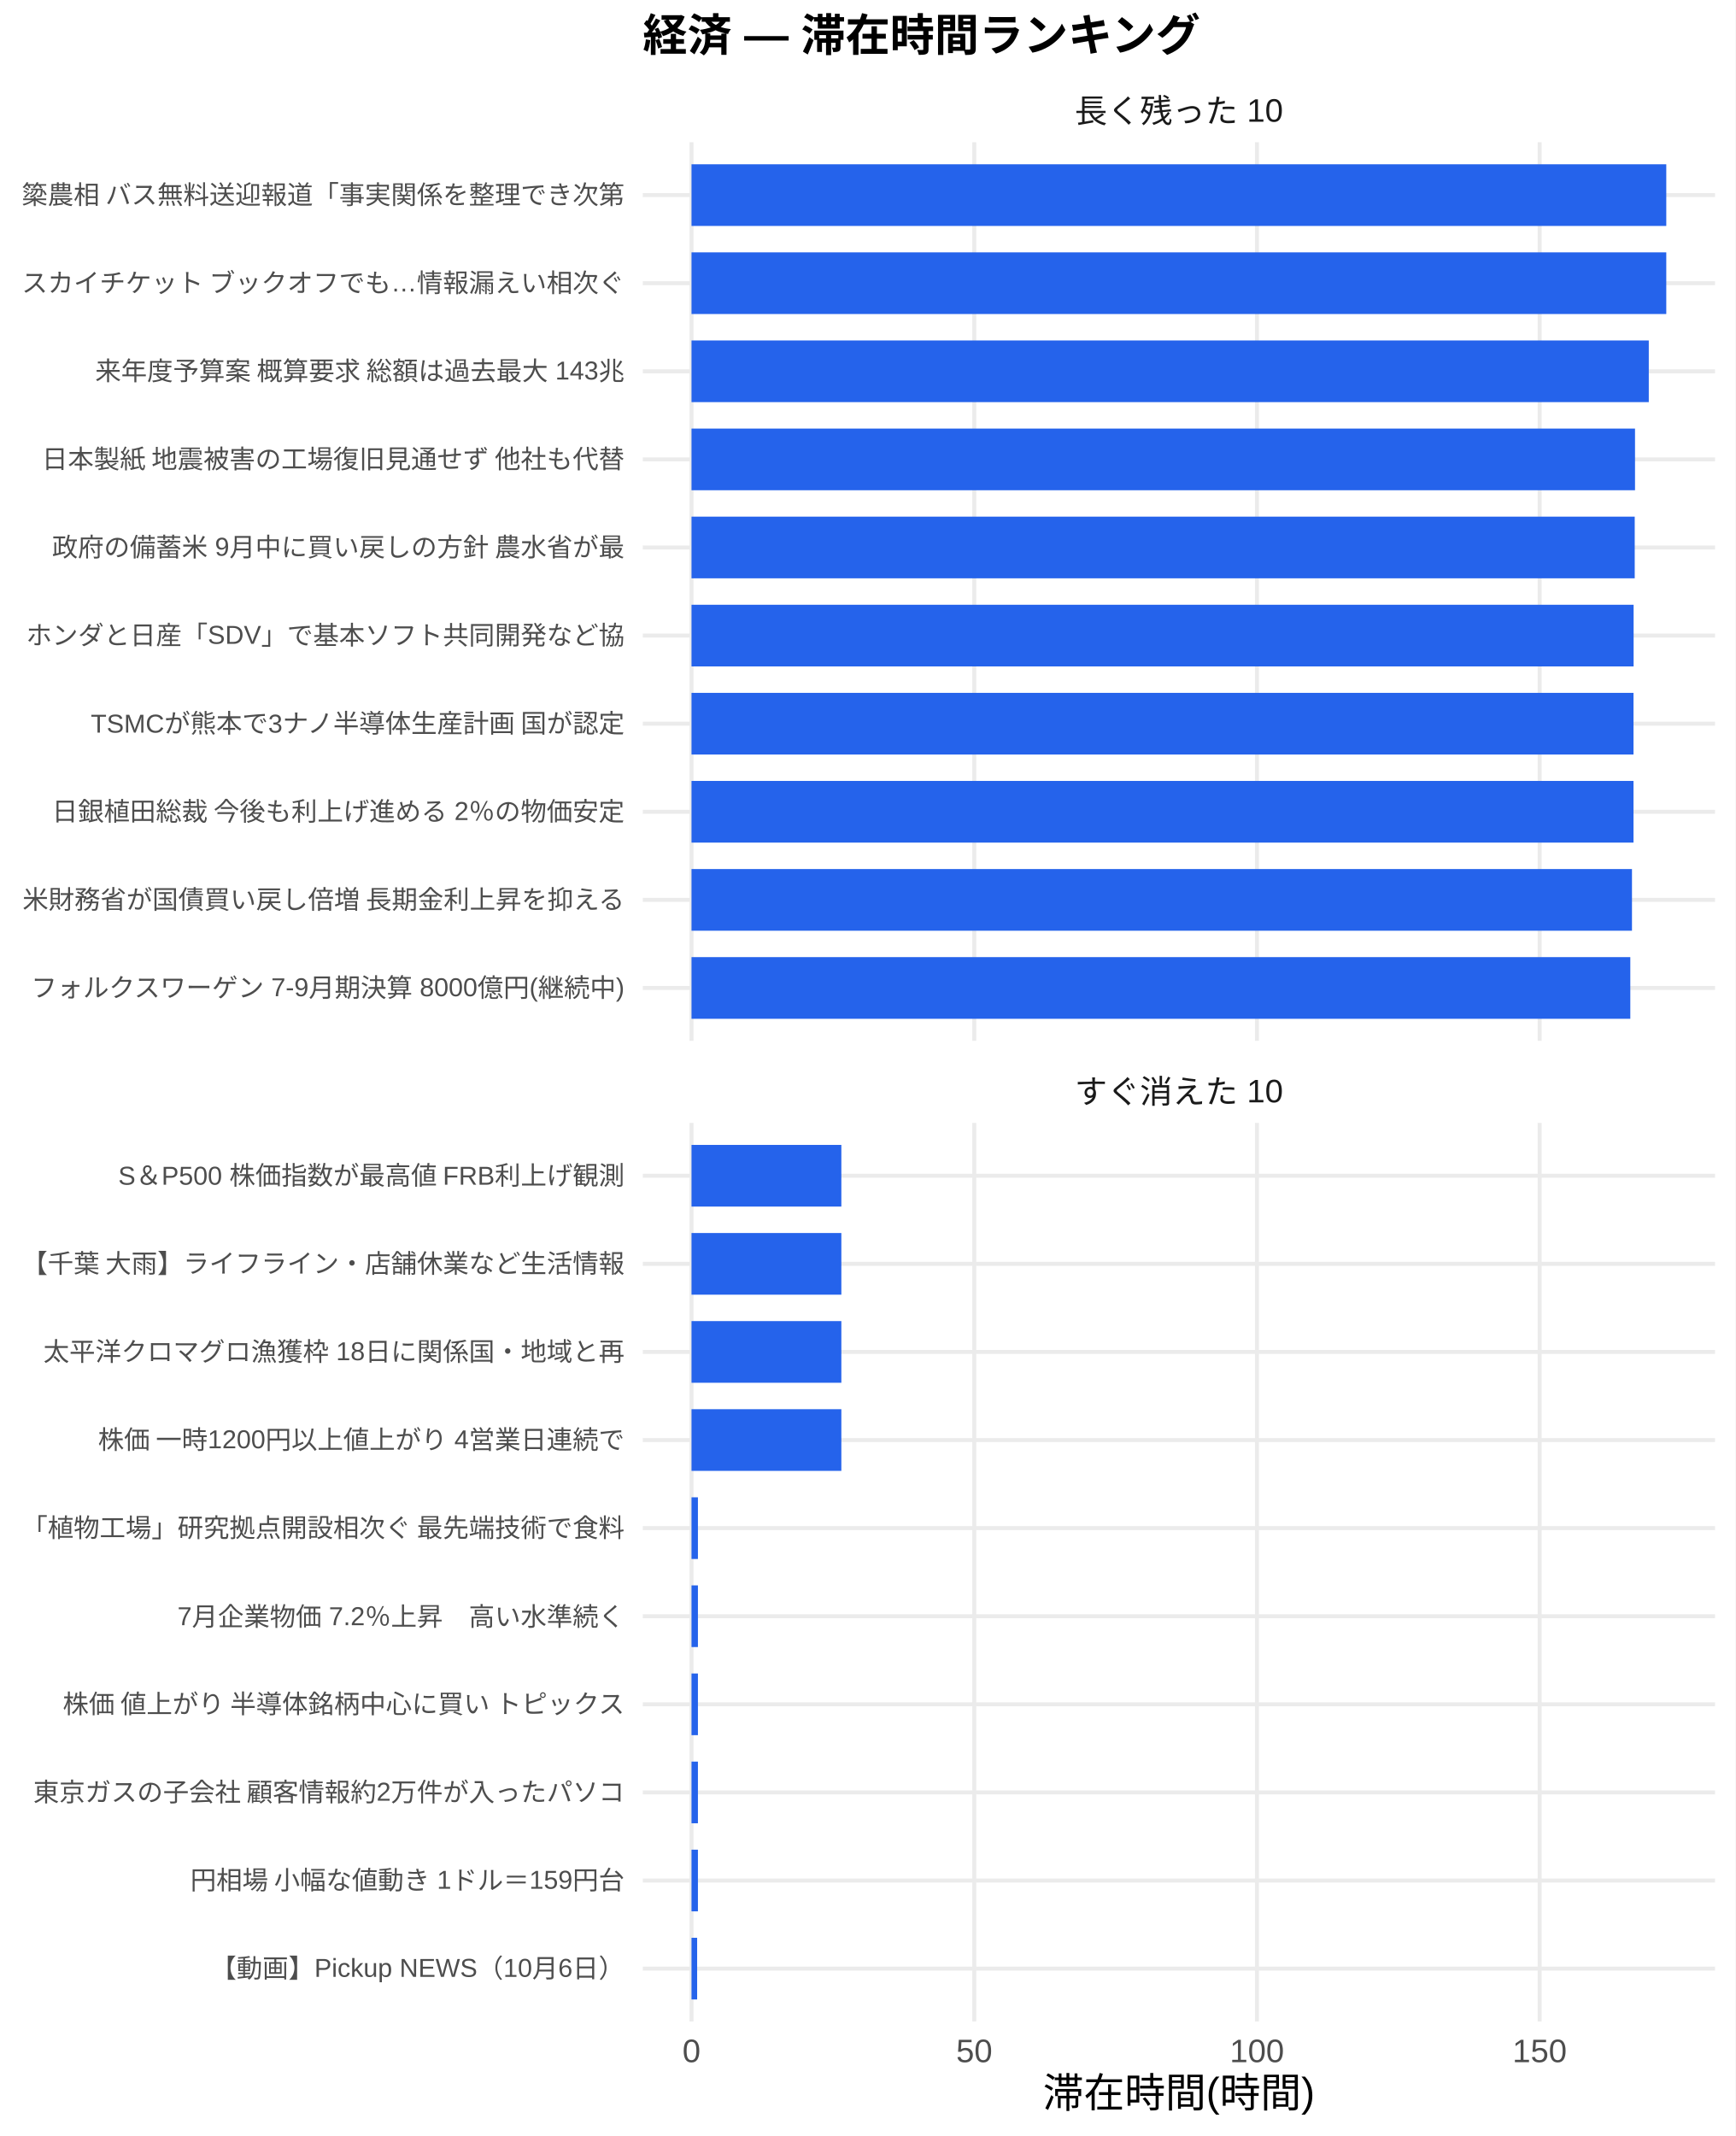
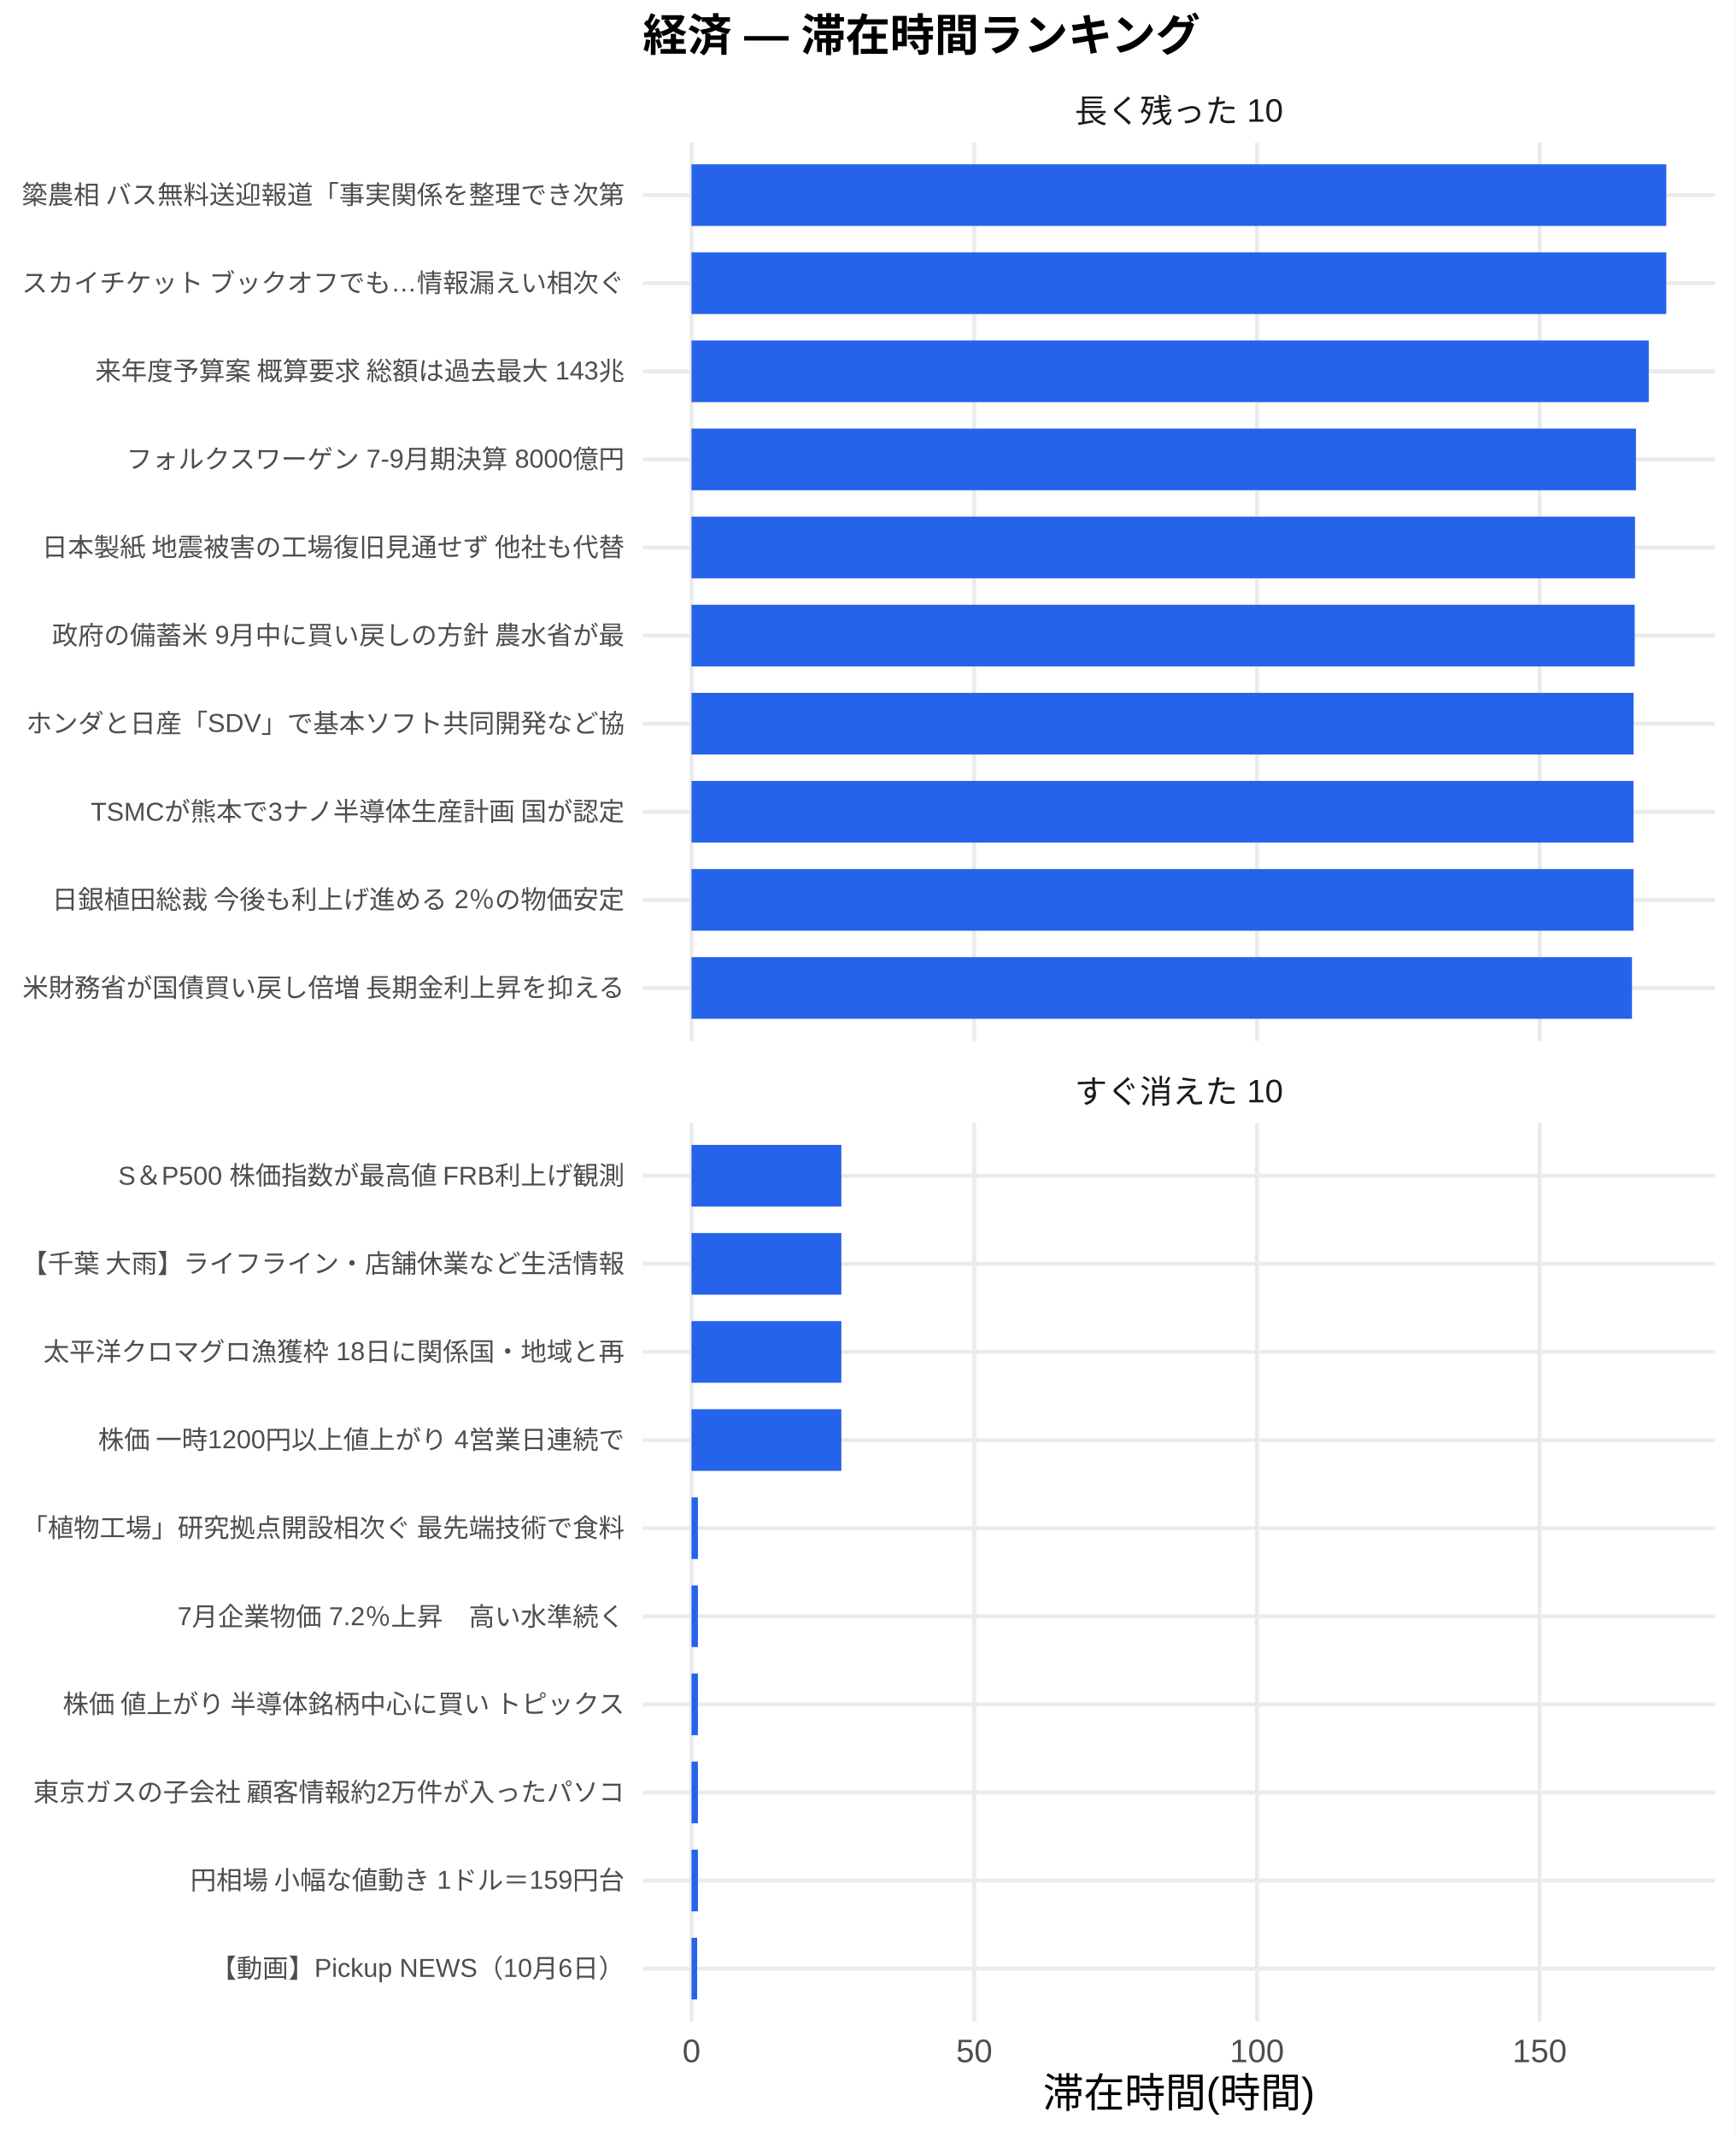
<svg xmlns="http://www.w3.org/2000/svg" width="468.00pt" height="576.00pt" viewBox="0 0 468.00 576.00">
  <g class="svglite">
    <defs>
      <style type="text/css">
    .svglite line, .svglite polyline, .svglite polygon, .svglite path, .svglite rect, .svglite circle {
      fill: none;
      stroke: #000000;
      stroke-linecap: round;
      stroke-linejoin: round;
      stroke-miterlimit: 10.00;
    }
    .svglite text {
      white-space: pre;
    }
    .svglite g.glyphgroup path {
      fill: inherit;
      stroke: none;
    }
  </style>
    </defs>
    <rect width="100%" height="100%" style="stroke: none; fill: #FFFFFF;" />
    <defs>
      <clipPath id="cpMC4wMHw0NjguMDB8MC4wMHw1NzYuMDA=">
        <rect x="0.00" y="0.00" width="468.00" height="576.00" />
      </clipPath>
    </defs>
    <g clip-path="url(#cpMC4wMHw0NjguMDB8MC4wMHw1NzYuMDA=)">
      <rect x="0.00" y="0.00" width="468.00" height="576.00" style="stroke-width: 1.07; stroke: none; fill: #FFFFFF;" />
    </g>
    <defs>
      <clipPath id="cpMTczLjM1fDQ2Mi41MnwzOC4zNnwyODAuNjc=">
        <rect x="173.35" y="38.36" width="289.17" height="242.31" />
      </clipPath>
    </defs>
    <g clip-path="url(#cpMTczLjM1fDQ2Mi41MnwzOC4zNnwyODAuNjc=)">
      <polyline points="173.35,266.42 462.52,266.42 " style="stroke-width: 1.07; stroke: #EBEBEB; stroke-linecap: butt;" />
      <polyline points="173.35,242.66 462.52,242.66 " style="stroke-width: 1.07; stroke: #EBEBEB; stroke-linecap: butt;" />
      <polyline points="173.35,218.91 462.52,218.91 " style="stroke-width: 1.07; stroke: #EBEBEB; stroke-linecap: butt;" />
      <polyline points="173.35,195.15 462.52,195.15 " style="stroke-width: 1.07; stroke: #EBEBEB; stroke-linecap: butt;" />
      <polyline points="173.35,171.39 462.52,171.39 " style="stroke-width: 1.07; stroke: #EBEBEB; stroke-linecap: butt;" />
      <polyline points="173.35,147.64 462.52,147.64 " style="stroke-width: 1.07; stroke: #EBEBEB; stroke-linecap: butt;" />
      <polyline points="173.35,123.88 462.52,123.88 " style="stroke-width: 1.07; stroke: #EBEBEB; stroke-linecap: butt;" />
      <polyline points="173.35,100.13 462.52,100.13 " style="stroke-width: 1.07; stroke: #EBEBEB; stroke-linecap: butt;" />
      <polyline points="173.35,76.37 462.52,76.37 " style="stroke-width: 1.07; stroke: #EBEBEB; stroke-linecap: butt;" />
      <polyline points="173.35,52.61 462.52,52.61 " style="stroke-width: 1.07; stroke: #EBEBEB; stroke-linecap: butt;" />
      <polyline points="186.49,280.67 186.49,38.36 " style="stroke-width: 1.07; stroke: #EBEBEB; stroke-linecap: butt;" />
      <polyline points="262.74,280.67 262.74,38.36 " style="stroke-width: 1.07; stroke: #EBEBEB; stroke-linecap: butt;" />
      <polyline points="338.98,280.67 338.98,38.36 " style="stroke-width: 1.07; stroke: #EBEBEB; stroke-linecap: butt;" />
      <polyline points="415.22,280.67 415.22,38.36 " style="stroke-width: 1.07; stroke: #EBEBEB; stroke-linecap: butt;" />
      <rect x="186.49" y="44.30" width="262.88" height="16.63" style="stroke-width: 1.07; stroke: none; stroke-linecap: butt; stroke-linejoin: miter; fill: #2563EB;" />
      <rect x="186.49" y="68.05" width="262.88" height="16.63" style="stroke-width: 1.07; stroke: none; stroke-linecap: butt; stroke-linejoin: miter; fill: #2563EB;" />
      <rect x="186.49" y="91.81" width="258.16" height="16.63" style="stroke-width: 1.07; stroke: none; stroke-linecap: butt; stroke-linejoin: miter; fill: #2563EB;" />
-       <rect x="186.49" y="115.57" width="254.45" height="16.63" style="stroke-width: 1.07; stroke: none; stroke-linecap: butt; stroke-linejoin: miter; fill: #2563EB;" />
-       <rect x="186.49" y="139.32" width="254.37" height="16.63" style="stroke-width: 1.07; stroke: none; stroke-linecap: butt; stroke-linejoin: miter; fill: #2563EB;" />
-       <rect x="186.49" y="163.08" width="254.07" height="16.63" style="stroke-width: 1.07; stroke: none; stroke-linecap: butt; stroke-linejoin: miter; fill: #2563EB;" />
-       <rect x="186.49" y="186.84" width="254.04" height="16.63" style="stroke-width: 1.07; stroke: none; stroke-linecap: butt; stroke-linejoin: miter; fill: #2563EB;" />
+       <rect x="186.49" y="115.57" width="254.70" height="16.63" style="stroke-width: 1.07; stroke: none; stroke-linecap: butt; stroke-linejoin: miter; fill: #2563EB;" />
+       <rect x="186.49" y="139.32" width="254.45" height="16.63" style="stroke-width: 1.07; stroke: none; stroke-linecap: butt; stroke-linejoin: miter; fill: #2563EB;" />
+       <rect x="186.49" y="163.08" width="254.37" height="16.63" style="stroke-width: 1.07; stroke: none; stroke-linecap: butt; stroke-linejoin: miter; fill: #2563EB;" />
+       <rect x="186.49" y="186.84" width="254.07" height="16.63" style="stroke-width: 1.07; stroke: none; stroke-linecap: butt; stroke-linejoin: miter; fill: #2563EB;" />
      <rect x="186.49" y="210.59" width="254.04" height="16.63" style="stroke-width: 1.07; stroke: none; stroke-linecap: butt; stroke-linejoin: miter; fill: #2563EB;" />
-       <rect x="186.49" y="234.35" width="253.63" height="16.63" style="stroke-width: 1.07; stroke: none; stroke-linecap: butt; stroke-linejoin: miter; fill: #2563EB;" />
-       <rect x="186.49" y="258.10" width="253.18" height="16.63" style="stroke-width: 1.07; stroke: none; stroke-linecap: butt; stroke-linejoin: miter; fill: #2563EB;" />
+       <rect x="186.49" y="234.35" width="254.04" height="16.63" style="stroke-width: 1.07; stroke: none; stroke-linecap: butt; stroke-linejoin: miter; fill: #2563EB;" />
+       <rect x="186.49" y="258.10" width="253.63" height="16.63" style="stroke-width: 1.07; stroke: none; stroke-linecap: butt; stroke-linejoin: miter; fill: #2563EB;" />
    </g>
    <g clip-path="url(#cpMC4wMHw0NjguMDB8MC4wMHw1NzYuMDA=)">
</g>
    <defs>
      <clipPath id="cpMTczLjM1fDQ2Mi41MnwzMDIuODB8NTQ1LjEy">
        <rect x="173.35" y="302.80" width="289.17" height="242.31" />
      </clipPath>
    </defs>
    <g clip-path="url(#cpMTczLjM1fDQ2Mi41MnwzMDIuODB8NTQ1LjEy)">
      <polyline points="173.35,530.86 462.52,530.86 " style="stroke-width: 1.07; stroke: #EBEBEB; stroke-linecap: butt;" />
      <polyline points="173.35,507.11 462.52,507.11 " style="stroke-width: 1.07; stroke: #EBEBEB; stroke-linecap: butt;" />
      <polyline points="173.35,483.35 462.52,483.35 " style="stroke-width: 1.07; stroke: #EBEBEB; stroke-linecap: butt;" />
      <polyline points="173.35,459.59 462.52,459.59 " style="stroke-width: 1.07; stroke: #EBEBEB; stroke-linecap: butt;" />
      <polyline points="173.35,435.84 462.52,435.84 " style="stroke-width: 1.07; stroke: #EBEBEB; stroke-linecap: butt;" />
      <polyline points="173.35,412.08 462.52,412.08 " style="stroke-width: 1.07; stroke: #EBEBEB; stroke-linecap: butt;" />
      <polyline points="173.35,388.33 462.52,388.33 " style="stroke-width: 1.07; stroke: #EBEBEB; stroke-linecap: butt;" />
      <polyline points="173.35,364.57 462.52,364.57 " style="stroke-width: 1.07; stroke: #EBEBEB; stroke-linecap: butt;" />
      <polyline points="173.35,340.81 462.52,340.81 " style="stroke-width: 1.07; stroke: #EBEBEB; stroke-linecap: butt;" />
      <polyline points="173.35,317.06 462.52,317.06 " style="stroke-width: 1.07; stroke: #EBEBEB; stroke-linecap: butt;" />
      <polyline points="186.49,545.12 186.49,302.80 " style="stroke-width: 1.07; stroke: #EBEBEB; stroke-linecap: butt;" />
      <polyline points="262.74,545.12 262.74,302.80 " style="stroke-width: 1.07; stroke: #EBEBEB; stroke-linecap: butt;" />
      <polyline points="338.98,545.12 338.98,302.80 " style="stroke-width: 1.07; stroke: #EBEBEB; stroke-linecap: butt;" />
      <polyline points="415.22,545.12 415.22,302.80 " style="stroke-width: 1.07; stroke: #EBEBEB; stroke-linecap: butt;" />
      <rect x="186.49" y="308.74" width="40.41" height="16.63" style="stroke-width: 1.07; stroke: none; stroke-linecap: butt; stroke-linejoin: miter; fill: #2563EB;" />
      <rect x="186.49" y="332.50" width="40.41" height="16.63" style="stroke-width: 1.07; stroke: none; stroke-linecap: butt; stroke-linejoin: miter; fill: #2563EB;" />
      <rect x="186.49" y="356.25" width="40.41" height="16.63" style="stroke-width: 1.07; stroke: none; stroke-linecap: butt; stroke-linejoin: miter; fill: #2563EB;" />
      <rect x="186.49" y="380.01" width="40.41" height="16.63" style="stroke-width: 1.07; stroke: none; stroke-linecap: butt; stroke-linejoin: miter; fill: #2563EB;" />
      <rect x="186.49" y="403.77" width="1.73" height="16.63" style="stroke-width: 1.07; stroke: none; stroke-linecap: butt; stroke-linejoin: miter; fill: #2563EB;" />
      <rect x="186.49" y="427.52" width="1.73" height="16.63" style="stroke-width: 1.07; stroke: none; stroke-linecap: butt; stroke-linejoin: miter; fill: #2563EB;" />
      <rect x="186.49" y="451.28" width="1.73" height="16.63" style="stroke-width: 1.07; stroke: none; stroke-linecap: butt; stroke-linejoin: miter; fill: #2563EB;" />
      <rect x="186.49" y="475.04" width="1.73" height="16.63" style="stroke-width: 1.07; stroke: none; stroke-linecap: butt; stroke-linejoin: miter; fill: #2563EB;" />
      <rect x="186.49" y="498.79" width="1.73" height="16.63" style="stroke-width: 1.07; stroke: none; stroke-linecap: butt; stroke-linejoin: miter; fill: #2563EB;" />
      <rect x="186.49" y="522.55" width="1.52" height="16.63" style="stroke-width: 1.07; stroke: none; stroke-linecap: butt; stroke-linejoin: miter; fill: #2563EB;" />
    </g>
    <g clip-path="url(#cpMC4wMHw0NjguMDB8MC4wMHw1NzYuMDA=)">
</g>
    <defs>
      <clipPath id="cpMTczLjM1fDQ2Mi41MnwyODYuMTV8MzAyLjgw">
        <rect x="173.35" y="286.15" width="289.17" height="16.65" />
      </clipPath>
    </defs>
    <g clip-path="url(#cpMTczLjM1fDQ2Mi41MnwyODYuMTV8MzAyLjgw)">
      <text x="317.93" y="297.50" text-anchor="middle" style="font-size: 8.80px;fill: #1A1A1A; font-family: &quot;Liberation Sans&quot;;" textLength="56.20px" lengthAdjust="spacingAndGlyphs">すぐ消えた 10</text>
    </g>
    <g clip-path="url(#cpMC4wMHw0NjguMDB8MC4wMHw1NzYuMDA=)">
</g>
    <defs>
      <clipPath id="cpMTczLjM1fDQ2Mi41MnwyMS43MXwzOC4zNg==">
        <rect x="173.35" y="21.71" width="289.17" height="16.65" />
      </clipPath>
    </defs>
    <g clip-path="url(#cpMTczLjM1fDQ2Mi41MnwyMS43MXwzOC4zNg==)">
      <text x="317.93" y="33.06" text-anchor="middle" style="font-size: 8.80px;fill: #1A1A1A; font-family: &quot;Liberation Sans&quot;;" textLength="56.20px" lengthAdjust="spacingAndGlyphs">長く残った 10</text>
    </g>
    <g clip-path="url(#cpMC4wMHw0NjguMDB8MC4wMHw1NzYuMDA=)">
      <text x="186.49" y="556.10" text-anchor="middle" style="font-size: 8.80px;fill: #4D4D4D; font-family: &quot;Liberation Sans&quot;;" textLength="4.89px" lengthAdjust="spacingAndGlyphs">0</text>
      <text x="262.74" y="556.10" text-anchor="middle" style="font-size: 8.80px;fill: #4D4D4D; font-family: &quot;Liberation Sans&quot;;" textLength="9.78px" lengthAdjust="spacingAndGlyphs">50</text>
      <text x="338.98" y="556.10" text-anchor="middle" style="font-size: 8.80px;fill: #4D4D4D; font-family: &quot;Liberation Sans&quot;;" textLength="14.67px" lengthAdjust="spacingAndGlyphs">100</text>
      <text x="415.22" y="556.10" text-anchor="middle" style="font-size: 8.80px;fill: #4D4D4D; font-family: &quot;Liberation Sans&quot;;" textLength="14.67px" lengthAdjust="spacingAndGlyphs">150</text>
-       <text x="168.42" y="268.83" text-anchor="end" style="font-size: 7.00px;fill: #4D4D4D; font-family: &quot;Liberation Sans&quot;;" textLength="160.20px" lengthAdjust="spacingAndGlyphs">フォルクスワーゲン 7-9月期決算 8000億円(継続中)</text>
-       <text x="168.42" y="245.07" text-anchor="end" style="font-size: 7.00px;fill: #4D4D4D; font-family: &quot;Liberation Sans&quot;;" textLength="162.94px" lengthAdjust="spacingAndGlyphs">米財務省が国債買い戻し倍増 長期金利上昇を抑える</text>
-       <text x="168.42" y="221.31" text-anchor="end" style="font-size: 7.00px;fill: #4D4D4D; font-family: &quot;Liberation Sans&quot;;" textLength="154.77px" lengthAdjust="spacingAndGlyphs">日銀植田総裁 今後も利上げ進める 2％の物価安定</text>
-       <text x="168.42" y="197.56" text-anchor="end" style="font-size: 7.00px;fill: #4D4D4D; font-family: &quot;Liberation Sans&quot;;" textLength="144.67px" lengthAdjust="spacingAndGlyphs">TSMCが熊本で3ナノ半導体生産計画 国が認定</text>
-       <text x="168.42" y="173.80" text-anchor="end" style="font-size: 7.00px;fill: #4D4D4D; font-family: &quot;Liberation Sans&quot;;" textLength="161.41px" lengthAdjust="spacingAndGlyphs">ホンダと日産「SDV」で基本ソフト共同開発など協</text>
-       <text x="168.42" y="150.05" text-anchor="end" style="font-size: 7.00px;fill: #4D4D4D; font-family: &quot;Liberation Sans&quot;;" textLength="154.77px" lengthAdjust="spacingAndGlyphs">政府の備蓄米 9月中に買い戻しの方針 農水省が最</text>
-       <text x="168.42" y="126.29" text-anchor="end" style="font-size: 7.00px;fill: #4D4D4D; font-family: &quot;Liberation Sans&quot;;" textLength="157.88px" lengthAdjust="spacingAndGlyphs">日本製紙 地震被害の工場復旧見通せず 他社も代替</text>
+       <text x="168.42" y="268.83" text-anchor="end" style="font-size: 7.00px;fill: #4D4D4D; font-family: &quot;Liberation Sans&quot;;" textLength="162.94px" lengthAdjust="spacingAndGlyphs">米財務省が国債買い戻し倍増 長期金利上昇を抑える</text>
+       <text x="168.42" y="245.07" text-anchor="end" style="font-size: 7.00px;fill: #4D4D4D; font-family: &quot;Liberation Sans&quot;;" textLength="154.77px" lengthAdjust="spacingAndGlyphs">日銀植田総裁 今後も利上げ進める 2％の物価安定</text>
+       <text x="168.42" y="221.31" text-anchor="end" style="font-size: 7.00px;fill: #4D4D4D; font-family: &quot;Liberation Sans&quot;;" textLength="144.67px" lengthAdjust="spacingAndGlyphs">TSMCが熊本で3ナノ半導体生産計画 国が認定</text>
+       <text x="168.42" y="197.56" text-anchor="end" style="font-size: 7.00px;fill: #4D4D4D; font-family: &quot;Liberation Sans&quot;;" textLength="161.41px" lengthAdjust="spacingAndGlyphs">ホンダと日産「SDV」で基本ソフト共同開発など協</text>
+       <text x="168.42" y="173.80" text-anchor="end" style="font-size: 7.00px;fill: #4D4D4D; font-family: &quot;Liberation Sans&quot;;" textLength="154.77px" lengthAdjust="spacingAndGlyphs">政府の備蓄米 9月中に買い戻しの方針 農水省が最</text>
+       <text x="168.42" y="150.05" text-anchor="end" style="font-size: 7.00px;fill: #4D4D4D; font-family: &quot;Liberation Sans&quot;;" textLength="157.88px" lengthAdjust="spacingAndGlyphs">日本製紙 地震被害の工場復旧見通せず 他社も代替</text>
+       <text x="168.42" y="126.29" text-anchor="end" style="font-size: 7.00px;fill: #4D4D4D; font-family: &quot;Liberation Sans&quot;;" textLength="134.55px" lengthAdjust="spacingAndGlyphs">フォルクスワーゲン 7-9月期決算 8000億円</text>
      <text x="168.42" y="102.53" text-anchor="end" style="font-size: 7.00px;fill: #4D4D4D; font-family: &quot;Liberation Sans&quot;;" textLength="143.48px" lengthAdjust="spacingAndGlyphs">来年度予算案 概算要求 総額は過去最大 143兆</text>
      <text x="168.42" y="78.78" text-anchor="end" style="font-size: 7.00px;fill: #4D4D4D; font-family: &quot;Liberation Sans&quot;;" textLength="162.94px" lengthAdjust="spacingAndGlyphs">スカイチケット ブックオフでも…情報漏えい相次ぐ</text>
      <text x="168.42" y="55.02" text-anchor="end" style="font-size: 7.00px;fill: #4D4D4D; font-family: &quot;Liberation Sans&quot;;" textLength="162.94px" lengthAdjust="spacingAndGlyphs">簗農相 バス無料送迎報道「事実関係を整理でき次第</text>
      <text x="168.42" y="533.27" text-anchor="end" style="font-size: 7.00px;fill: #4D4D4D; font-family: &quot;Liberation Sans&quot;;" textLength="111.64px" lengthAdjust="spacingAndGlyphs">【動画】Pickup NEWS（10月6日）</text>
      <text x="168.42" y="509.51" text-anchor="end" style="font-size: 7.00px;fill: #4D4D4D; font-family: &quot;Liberation Sans&quot;;" textLength="117.44px" lengthAdjust="spacingAndGlyphs">円相場 小幅な値動き 1ドル＝159円台</text>
      <text x="168.42" y="485.76" text-anchor="end" style="font-size: 7.00px;fill: #4D4D4D; font-family: &quot;Liberation Sans&quot;;" textLength="159.83px" lengthAdjust="spacingAndGlyphs">東京ガスの子会社 顧客情報約2万件が入ったパソコ</text>
      <text x="168.42" y="462.00" text-anchor="end" style="font-size: 7.00px;fill: #4D4D4D; font-family: &quot;Liberation Sans&quot;;" textLength="152.81px" lengthAdjust="spacingAndGlyphs">株価 値上がり 半導体銘柄中心に買い トピックス</text>
      <text x="168.42" y="438.25" text-anchor="end" style="font-size: 7.00px;fill: #4D4D4D; font-family: &quot;Liberation Sans&quot;;" textLength="120.55px" lengthAdjust="spacingAndGlyphs">7月企業物価 7.2％上昇　高い水準続く</text>
      <text x="168.42" y="414.49" text-anchor="end" style="font-size: 7.00px;fill: #4D4D4D; font-family: &quot;Liberation Sans&quot;;" textLength="162.94px" lengthAdjust="spacingAndGlyphs">「植物工場」研究拠点開設相次ぐ 最先端技術で食料</text>
      <text x="168.42" y="390.73" text-anchor="end" style="font-size: 7.00px;fill: #4D4D4D; font-family: &quot;Liberation Sans&quot;;" textLength="142.33px" lengthAdjust="spacingAndGlyphs">株価 一時1200円以上値上がり 4営業日連続で</text>
      <text x="168.42" y="366.98" text-anchor="end" style="font-size: 7.00px;fill: #4D4D4D; font-family: &quot;Liberation Sans&quot;;" textLength="156.72px" lengthAdjust="spacingAndGlyphs">太平洋クロマグロ漁獲枠 18日に関係国・地域と再</text>
      <text x="168.42" y="343.22" text-anchor="end" style="font-size: 7.00px;fill: #4D4D4D; font-family: &quot;Liberation Sans&quot;;" textLength="162.94px" lengthAdjust="spacingAndGlyphs">【千葉 大雨】ライフライン・店舗休業など生活情報</text>
      <text x="168.42" y="319.47" text-anchor="end" style="font-size: 7.00px;fill: #4D4D4D; font-family: &quot;Liberation Sans&quot;;" textLength="136.91px" lengthAdjust="spacingAndGlyphs">S＆P500 株価指数が最高値 FRB利上げ観測</text>
      <text x="317.93" y="568.24" text-anchor="middle" style="font-size: 11.00px; font-family: &quot;Liberation Sans&quot;;" textLength="73.31px" lengthAdjust="spacingAndGlyphs">滞在時間(時間)</text>
      <text x="173.35" y="13.74" style="font-size: 12.00px; font-weight: bold; font-family: &quot;Liberation Sans&quot;;" textLength="150.66px" lengthAdjust="spacingAndGlyphs">経済 — 滞在時間ランキング</text>
    </g>
  </g>
</svg>
